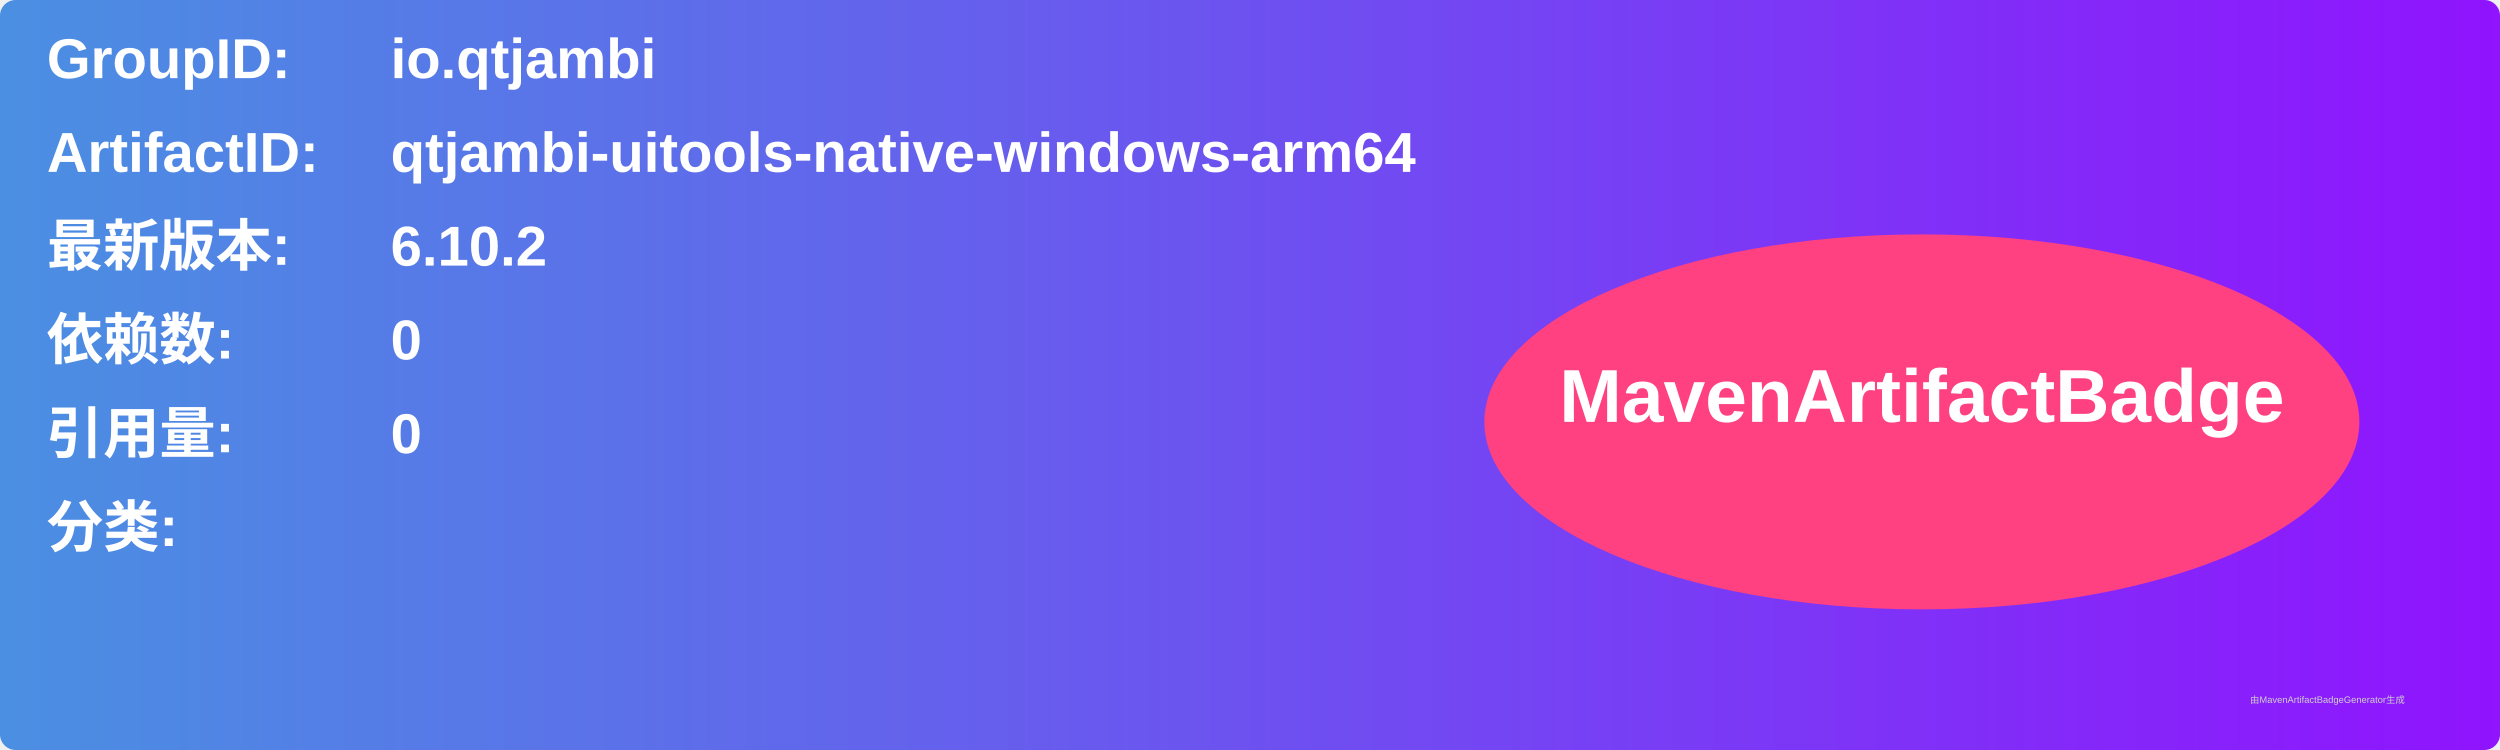
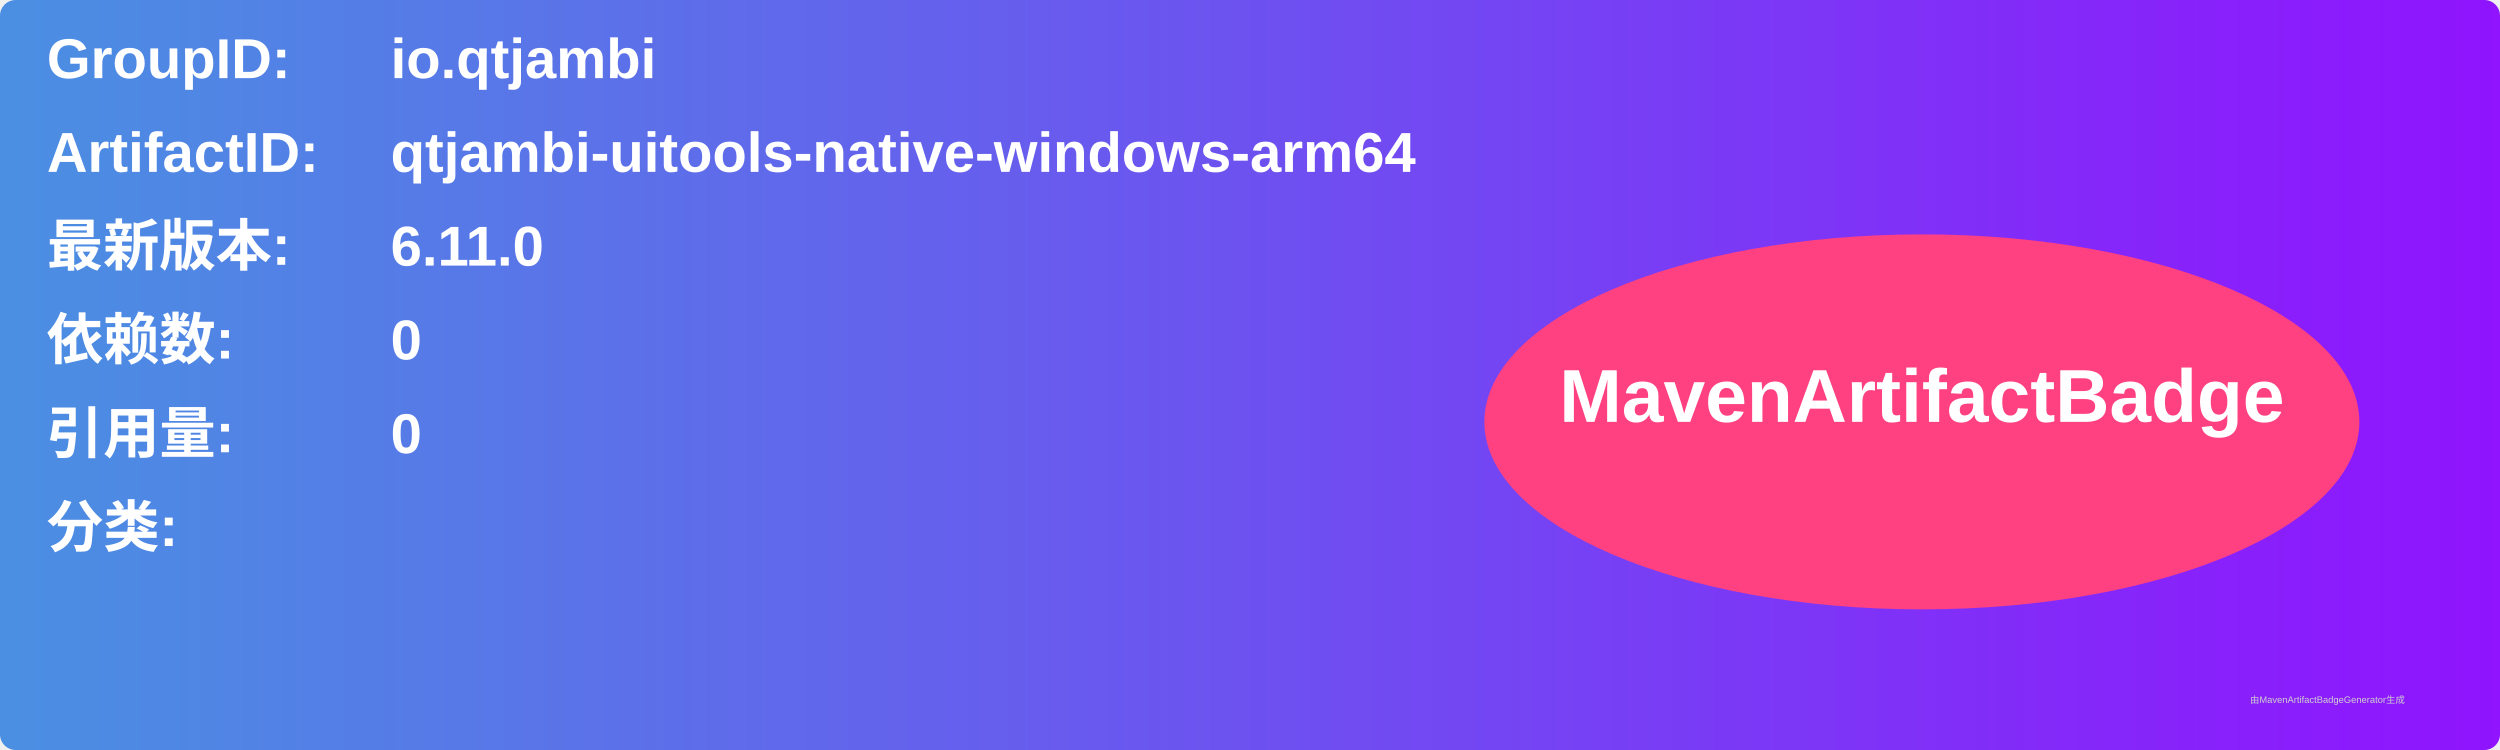
<svg xmlns="http://www.w3.org/2000/svg" width="800" height="240" viewBox="0 0 800 240">
  <linearGradient id="grad" x1="0%" y1="0%" x2="100%" y2="0%">
    <stop offset="0%" stop-color="#4a90e2" />
    <stop offset="100%" stop-color="#9013fe" />
  </linearGradient>
  <rect width="100%" height="100%" rx="5" ry="5" fill="url(#grad)" />
  <g transform="translate(15, 15)">
    <text x="0" y="10" font-family="Arial" font-size="18" fill="white" font-weight="bold" width="260">GroupID:</text>
    <text x="110" y="10" font-family="Arial" font-size="18" fill="white" font-weight="bold" width="460">io.qtjambi</text>
    <text x="0" y="40" font-family="Arial" font-size="18" fill="white" font-weight="bold" width="260">ArtifactID:</text>
    <text x="110" y="40" font-family="Arial" font-size="18" fill="white" font-weight="bold" width="460">qtjambi-uitools-native-windows-arm64</text>
    <text x="0" y="70" font-family="Arial" font-size="18" fill="white" font-weight="bold">最新版本:</text>
    <text x="110" y="70" font-family="Arial" font-size="18" fill="white" font-weight="bold">
-       <tspan font-weight="bold">6.10.2</tspan>
+       <tspan font-weight="bold">6.11.0</tspan>
    </text>
    <text x="0" y="100" font-family="Arial" font-size="18" fill="white" font-weight="bold">依赖数: </text>
    <text x="110" y="100" font-family="Arial" font-size="18" fill="white">
      <tspan font-weight="bold">0</tspan>
    </text>
    <text x="0" y="130" font-family="Arial" font-size="18" fill="white" font-weight="bold">引用量: </text>
    <text x="110" y="130" font-family="Arial" font-size="18" fill="white">
      <tspan font-weight="bold">0</tspan>
    </text>
    <text x="0" y="160" font-family="Arial" font-size="18" fill="white" font-weight="bold">分类:</text>
    <text x="10" y="190" font-family="Arial" font-size="10" fill="white">
      <tspan font-weight="bold" />
    </text>
    <ellipse cx="600" cy="120" rx="140" ry="60" fill="#ff4081" />
    <text x="600" y="120" text-anchor="middle" font-family="Arial" font-size="24" fill="white" font-weight="bold">MavenArtifactBadge</text>
  </g>
  <text x="720" y="225" font-family="Arial" font-size="3" fill="#d0d0d0">由MavenArtifactBadgeGenerator生成</text>
</svg>
